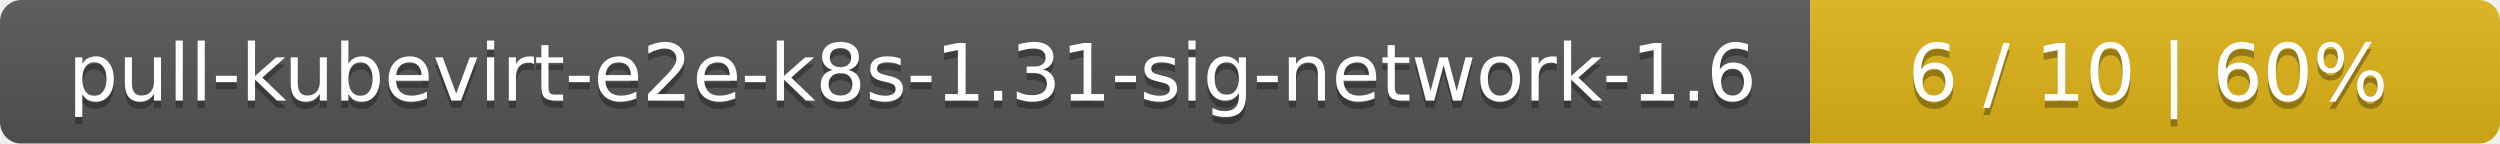
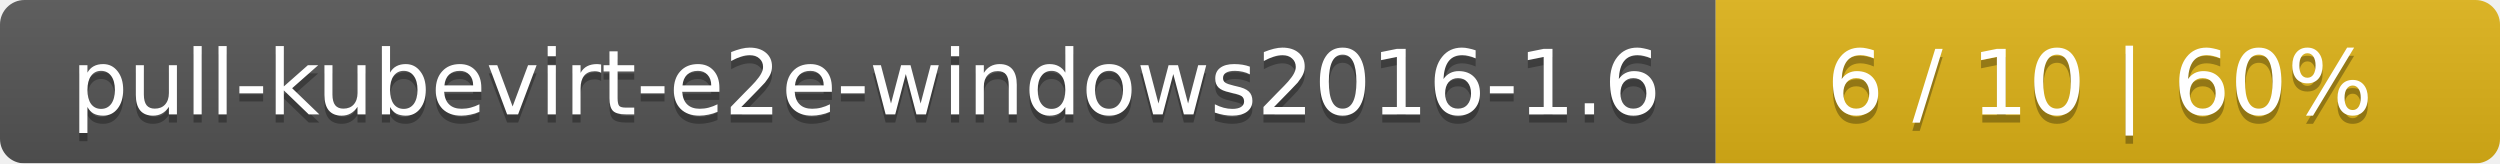
- <svg xmlns="http://www.w3.org/2000/svg" width="348" height="20">
+ <svg xmlns="http://www.w3.org/2000/svg" width="306" height="20">
  <linearGradient id="smooth" x2="0" y2="100%">
    <stop offset="0" stop-color="#bbb" stop-opacity=".1" />
    <stop offset="1" stop-opacity=".1" />
  </linearGradient>
  <mask id="round">
-     <rect width="348" height="20" rx="3" fill="#fff" />
+     <rect width="306" height="20" rx="3" fill="#fff" />
  </mask>
  <g mask="url(#round)">
-     <rect width="252" height="20" fill="#555" />
-     <rect x="252" width="96" height="20" fill="#dfb317" />
-     <rect width="348" height="20" fill="url(#smooth)" />
+     <rect width="210" height="20" fill="#555" />
+     <rect x="210" width="96" height="20" fill="#dfb317" />
+     <rect width="306" height="20" fill="url(#smooth)" />
  </g>
  <g fill="#fff" text-anchor="middle" font-family="DejaVu Sans,Verdana,Geneva,sans-serif" font-size="11">
-     <text x="127" y="15" fill="#010101" fill-opacity=".3">pull-kubevirt-e2e-k8s-1.31-sig-network-1.6</text>
-     <text x="127" y="14">pull-kubevirt-e2e-k8s-1.31-sig-network-1.6</text>
-     <text x="299" y="15" fill="#010101" fill-opacity=".3">6 / 10    |    60%</text>
-     <text x="299" y="14">6 / 10    |    60%</text>
+     <text x="106" y="15" fill="#010101" fill-opacity=".3">pull-kubevirt-e2e-windows2016-1.6</text>
+     <text x="106" y="14">pull-kubevirt-e2e-windows2016-1.6</text>
+     <text x="257" y="15" fill="#010101" fill-opacity=".3">6 / 10    |    60%</text>
+     <text x="257" y="14">6 / 10    |    60%</text>
  </g>
</svg>
